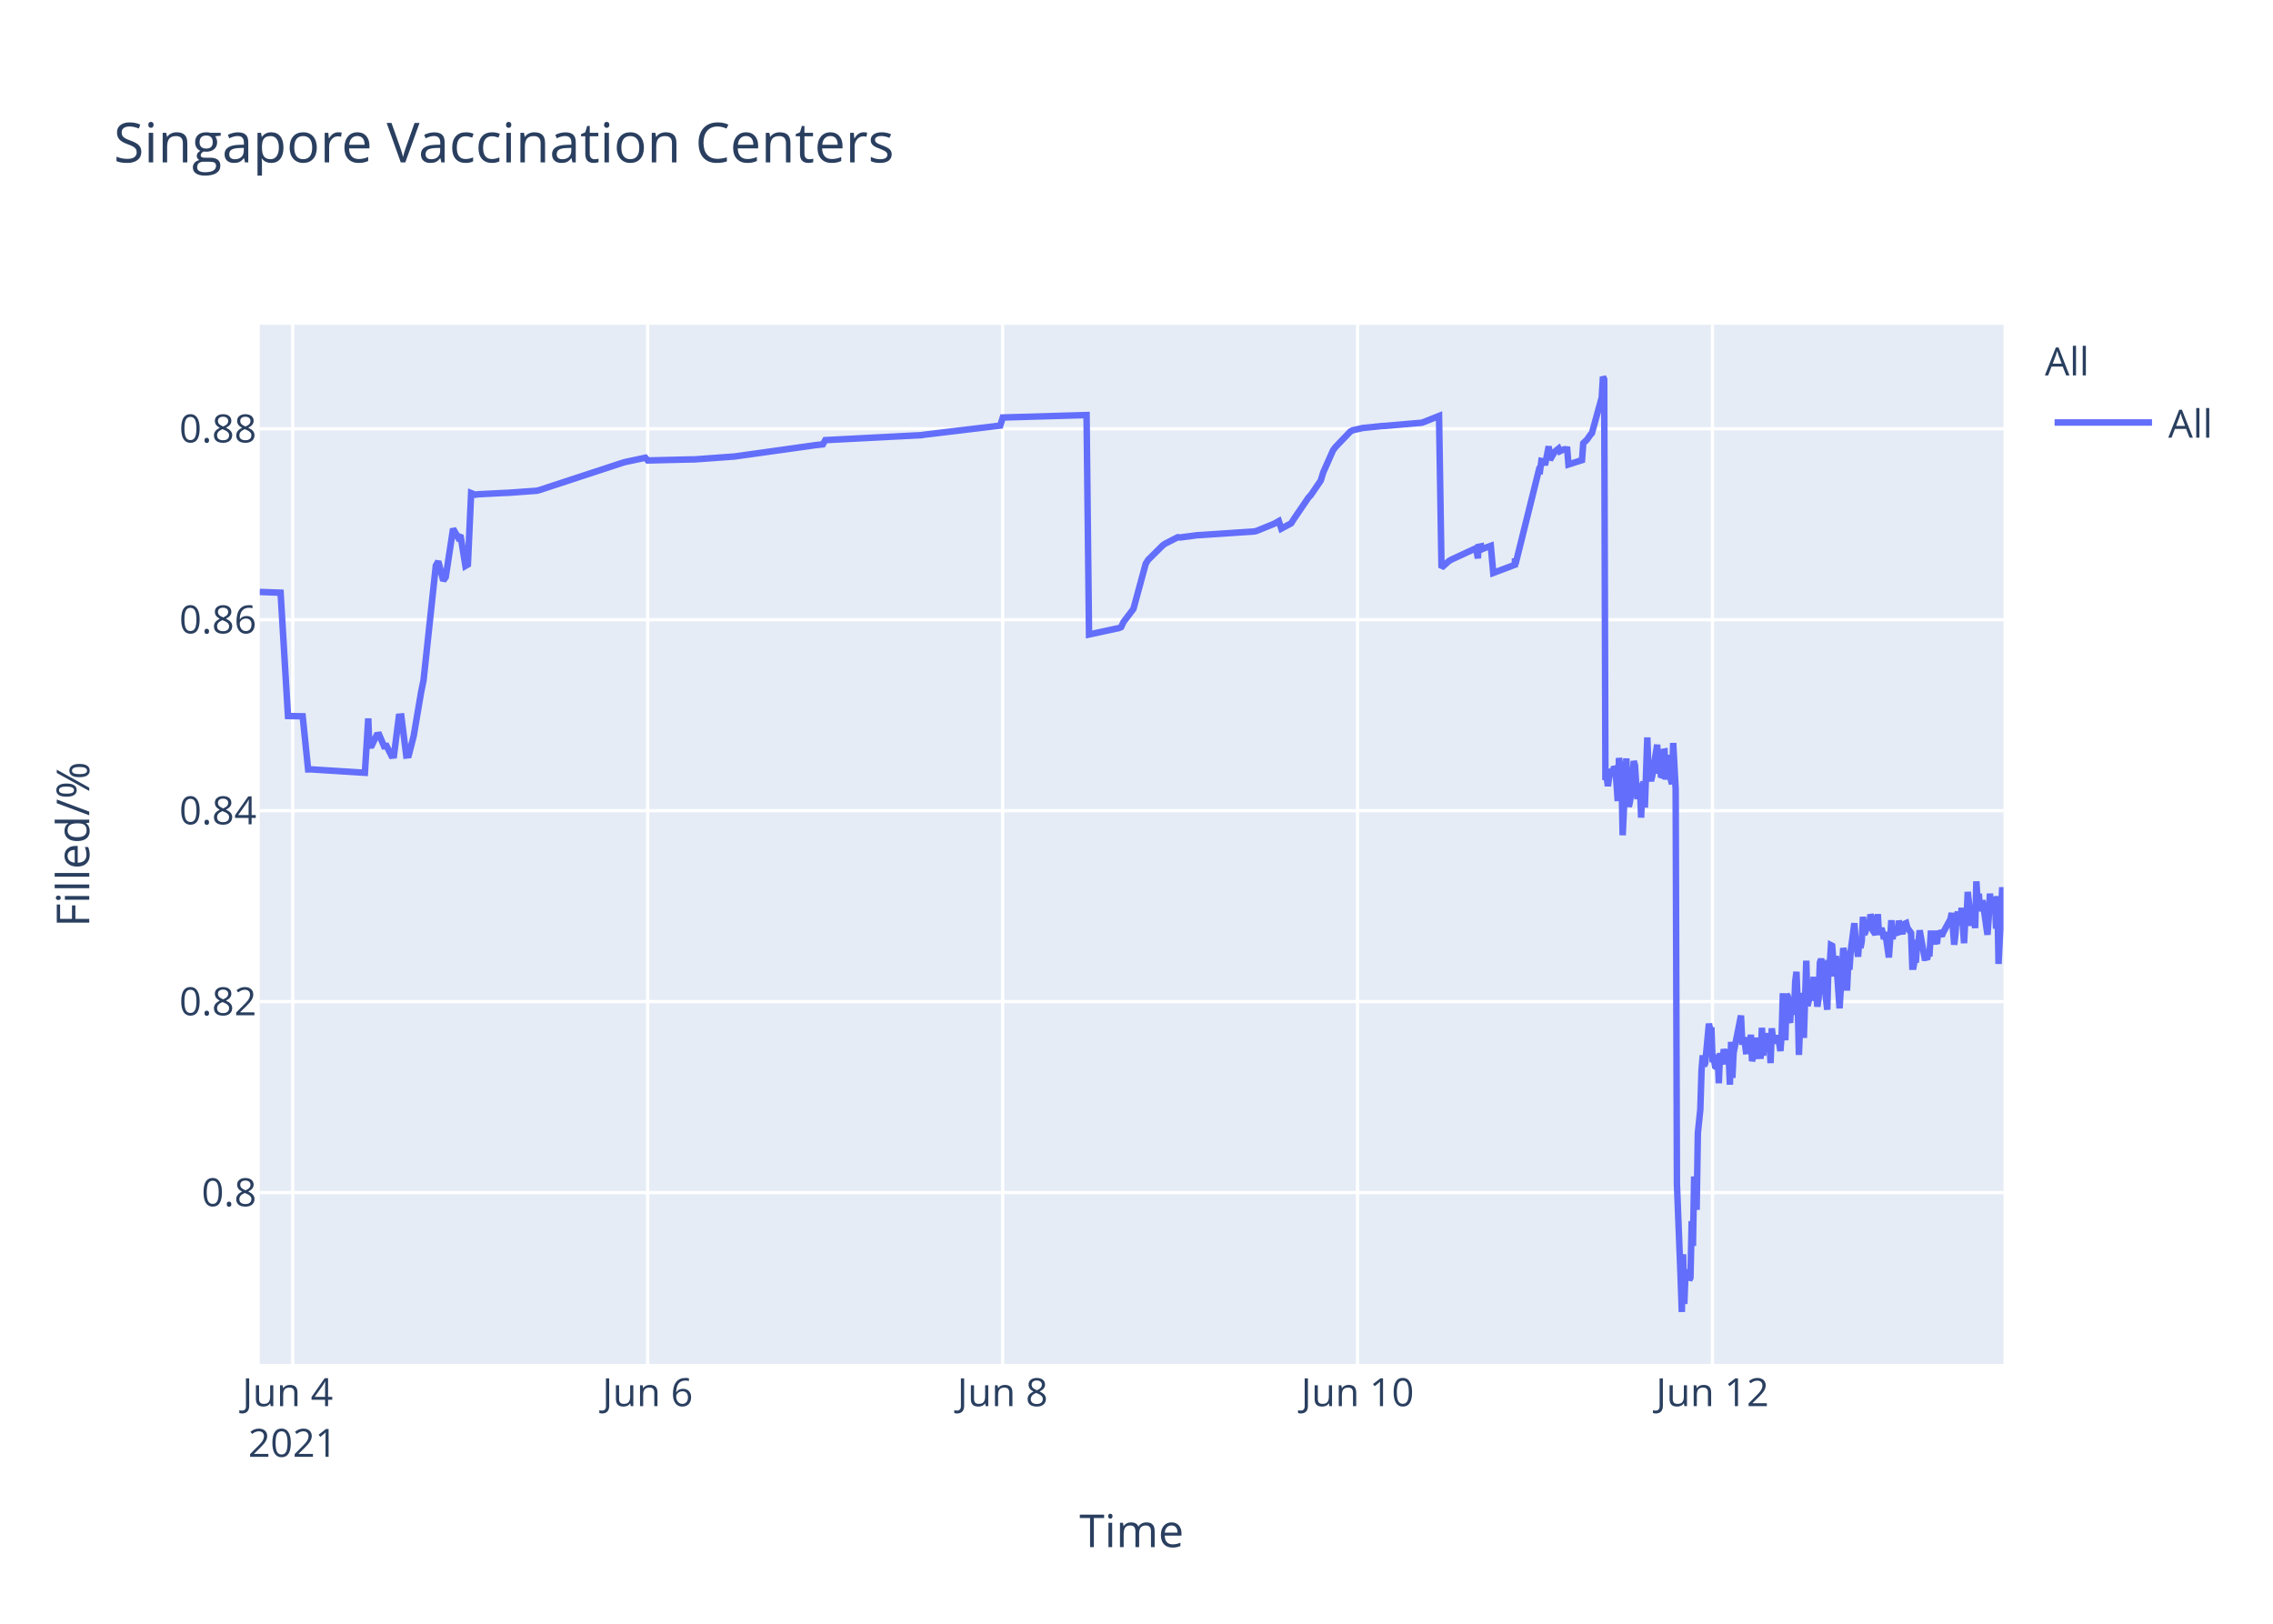
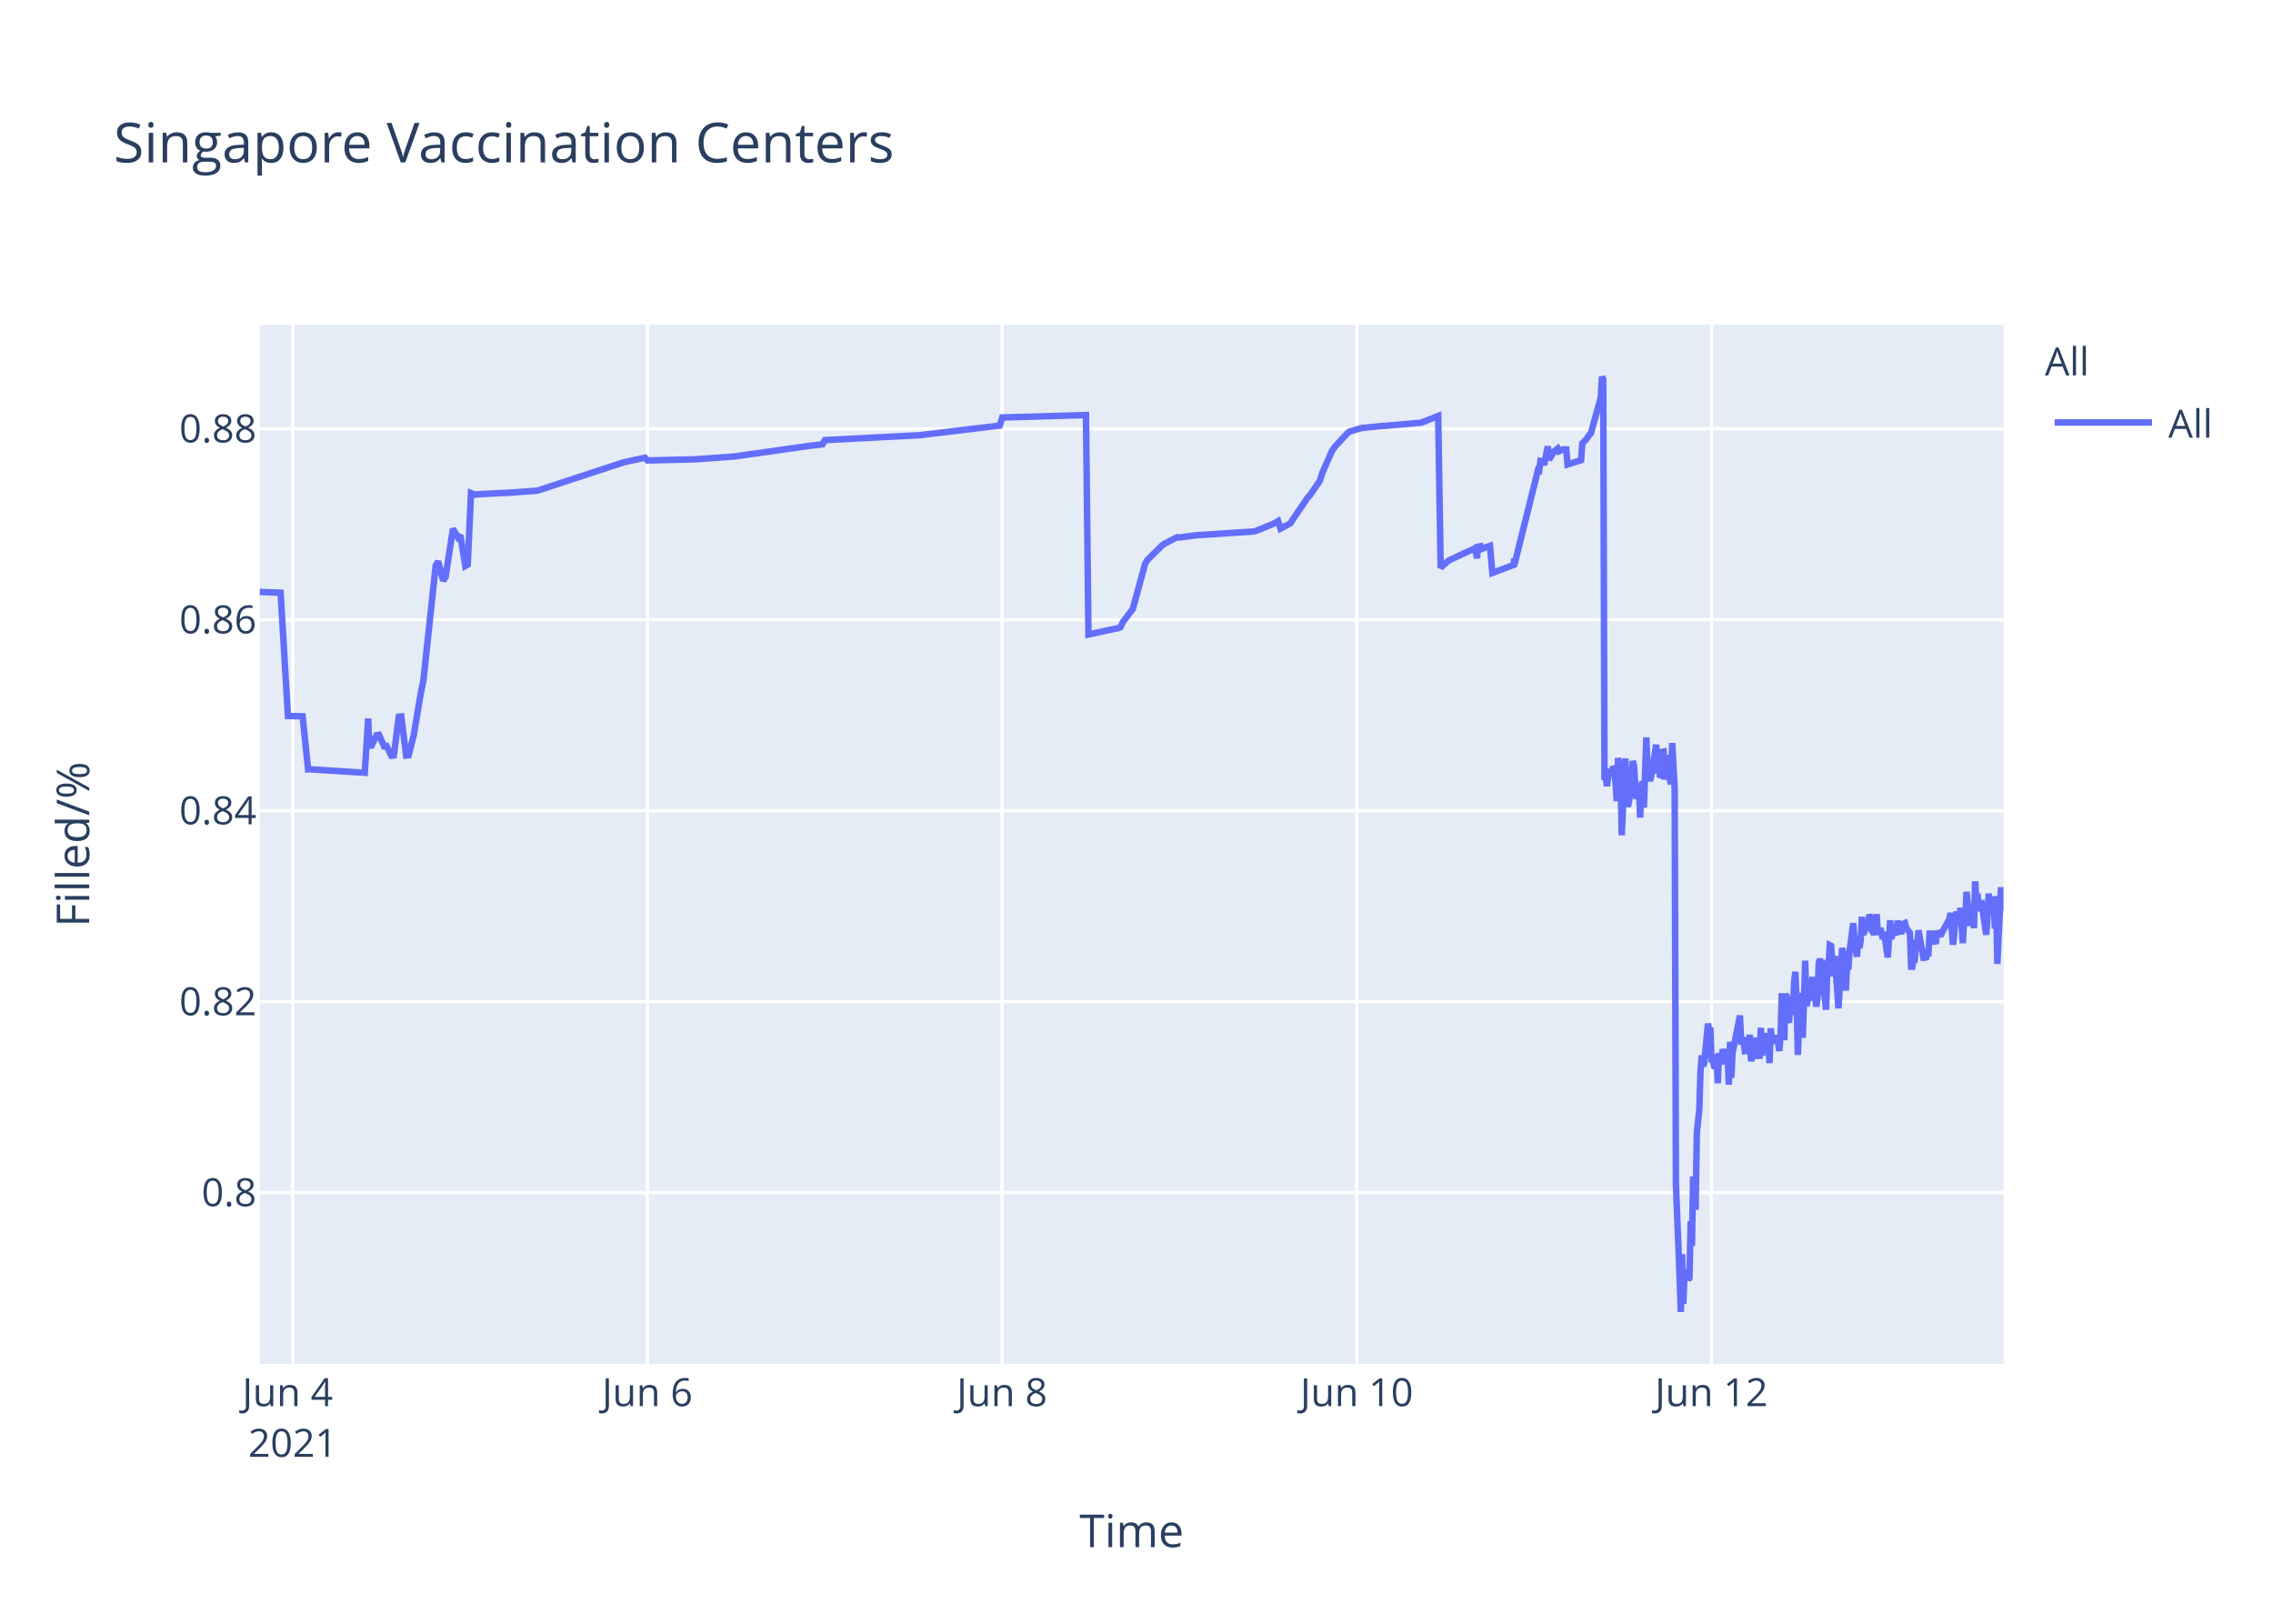
<svg xmlns="http://www.w3.org/2000/svg" class="main-svg" width="700" height="500" style="" viewBox="0 0 700 500">
  <rect x="0" y="0" width="700" height="500" style="fill: rgb(255, 255, 255); fill-opacity: 1;" />
-   <defs id="defs-5455ad">
+   <defs id="defs-14fc8a">
    <g class="clips">
-       <clipPath id="clip5455adxyplot" class="plotclip">
+       <clipPath id="clip14fc8axyplot" class="plotclip">
        <rect width="537" height="320" />
      </clipPath>
-       <clipPath class="axesclip" id="clip5455adx">
+       <clipPath class="axesclip" id="clip14fc8ax">
        <rect x="80" y="0" width="537" height="500" />
      </clipPath>
-       <clipPath class="axesclip" id="clip5455ady">
+       <clipPath class="axesclip" id="clip14fc8ay">
        <rect x="0" y="100" width="700" height="320" />
      </clipPath>
-       <clipPath class="axesclip" id="clip5455adxy">
+       <clipPath class="axesclip" id="clip14fc8axy">
        <rect x="80" y="100" width="537" height="320" />
      </clipPath>
    </g>
    <g class="gradients" />
  </defs>
  <g class="bglayer">
    <rect class="bg" x="80" y="100" width="537" height="320" style="fill: rgb(229, 236, 246); fill-opacity: 1; stroke-width: 0;" />
  </g>
  <g class="layer-below">
    <g class="imagelayer" />
    <g class="shapelayer" />
  </g>
  <g class="cartesianlayer">
    <g class="subplot xy">
      <g class="layer-subplot">
        <g class="shapelayer" />
        <g class="imagelayer" />
      </g>
      <g class="gridlayer">
        <g class="x">
-           <path class="xgrid crisp" transform="translate(90.15,0)" d="M0,100v320" style="stroke: rgb(255, 255, 255); stroke-opacity: 1; stroke-width: 1px;" />
-           <path class="xgrid crisp" transform="translate(199.46,0)" d="M0,100v320" style="stroke: rgb(255, 255, 255); stroke-opacity: 1; stroke-width: 1px;" />
-           <path class="xgrid crisp" transform="translate(308.77,0)" d="M0,100v320" style="stroke: rgb(255, 255, 255); stroke-opacity: 1; stroke-width: 1px;" />
-           <path class="xgrid crisp" transform="translate(418.07,0)" d="M0,100v320" style="stroke: rgb(255, 255, 255); stroke-opacity: 1; stroke-width: 1px;" />
-           <path class="xgrid crisp" transform="translate(527.38,0)" d="M0,100v320" style="stroke: rgb(255, 255, 255); stroke-opacity: 1; stroke-width: 1px;" />
+           <path class="xgrid crisp" transform="translate(90.14,0)" d="M0,100v320" style="stroke: rgb(255, 255, 255); stroke-opacity: 1; stroke-width: 1px;" />
+           <path class="xgrid crisp" transform="translate(199.37,0)" d="M0,100v320" style="stroke: rgb(255, 255, 255); stroke-opacity: 1; stroke-width: 1px;" />
+           <path class="xgrid crisp" transform="translate(308.6,0)" d="M0,100v320" style="stroke: rgb(255, 255, 255); stroke-opacity: 1; stroke-width: 1px;" />
+           <path class="xgrid crisp" transform="translate(417.83,0)" d="M0,100v320" style="stroke: rgb(255, 255, 255); stroke-opacity: 1; stroke-width: 1px;" />
+           <path class="xgrid crisp" transform="translate(527.06,0)" d="M0,100v320" style="stroke: rgb(255, 255, 255); stroke-opacity: 1; stroke-width: 1px;" />
        </g>
        <g class="y">
          <path class="ygrid crisp" transform="translate(0,367.23)" d="M80,0h537" style="stroke: rgb(255, 255, 255); stroke-opacity: 1; stroke-width: 1px;" />
          <path class="ygrid crisp" transform="translate(0,308.43)" d="M80,0h537" style="stroke: rgb(255, 255, 255); stroke-opacity: 1; stroke-width: 1px;" />
          <path class="ygrid crisp" transform="translate(0,249.63)" d="M80,0h537" style="stroke: rgb(255, 255, 255); stroke-opacity: 1; stroke-width: 1px;" />
          <path class="ygrid crisp" transform="translate(0,190.83)" d="M80,0h537" style="stroke: rgb(255, 255, 255); stroke-opacity: 1; stroke-width: 1px;" />
          <path class="ygrid crisp" transform="translate(0,132.03)" d="M80,0h537" style="stroke: rgb(255, 255, 255); stroke-opacity: 1; stroke-width: 1px;" />
        </g>
      </g>
      <g class="zerolinelayer" />
      <path class="xlines-below" />
      <path class="ylines-below" />
      <g class="overlines-below" />
      <g class="xaxislayer-below" />
      <g class="yaxislayer-below" />
      <g class="overaxes-below" />
-       <g class="plot" transform="translate(80,100)" clip-path="url('#clip5455adxyplot')">
+       <g class="plot" transform="translate(80,100)" clip-path="url('#clip14fc8axyplot')">
        <g class="scatterlayer mlayer">
-           <g class="trace scatter tracea0abf0" style="stroke-miterlimit: 2; opacity: 1;">
+           <g class="trace scatter tracefcd521" style="stroke-miterlimit: 2; opacity: 1;">
            <g class="fills" />
            <g class="errorbars" />
            <g class="lines">
-               <path class="js-line" d="M0,82.28L6.41,82.51L8.69,120.48L13.21,120.57L14.89,136.92L15.6,136.9L32.37,137.96L33.41,121.23L33.73,129.62L34.49,129.56L36.01,126.37L36.77,126.27L38.28,129.79L39.04,129.7L40.56,132.71L41.32,132.63L42.84,120.69L43.6,120.62L45.11,132.64L45.87,132.55L47.39,126.68L49.67,113.21L50.43,109.51L54.22,74.17L54.98,72.87L56.5,78.78L57.26,77.73L59.53,62.82L61.05,65.47L61.81,64.83L63.33,74.27L64.09,73.83L65.09,51.83L66.37,52.34L67.13,52.21L75.48,51.78L76.24,51.77L85.34,51.11L86.1,50.91L111.91,42.44L112.67,42.24L118.75,40.95L119.5,41.79L133.17,41.46L133.93,41.46L146.07,40.58L146.83,40.48L171.12,37.08L171.88,36.99L173.4,36.83L174.16,35.53L203.76,34L204.52,33.87L228.05,31.05L228.82,28.56L254.62,27.81L255.38,95.38L263.76,93.57L264.49,93.44L265.25,93.12L266.01,91.51L268.29,88.51L269.05,87.52L272.84,73.59L273.6,72.39L278.15,67.88L278.91,67.37L282.71,65.43L283.47,65.5L288.78,64.8L289.54,64.77L306.24,63.66L307,63.48L312.31,61.32L313.07,60.89L313.83,60.46L314.59,62.78L317.63,61.15L318.39,59.94L322.94,53.24L323.7,52.44L326.74,47.98L327.49,45.51L330.53,38.66L331.29,37.65L335.84,32.89L336.63,32.47L338.88,31.98L339.64,31.8L345.71,31.18L346.47,31.16L357.86,30.17L358.62,29.9L363.17,28.09L363.93,74.81L366.21,72.76L366.97,72.32L373.8,69.16L374.56,68.8L375.14,71.93L375.32,68.39L376.04,68.25L376.08,69.25L376.8,67.95L376.84,68.94L377.59,68.62L379.11,68.09L379.87,76.43L386.52,73.91L386.55,72.31L386.59,72.03L386.71,73.74L393.92,44.74L394.29,44.87L394.68,41.95L395.43,42.12L395.81,43.2L396.95,37.43L397.33,41.6L398.47,39.66L398.85,39.05L399.99,38.13L400.37,38.96L401.51,38.42L401.89,38.33L402.65,38.4L403.03,43.02L407.2,41.69L407.58,36.5L408.34,35.76L408.72,35.39L409.85,33.79L410.24,33.41L413.27,22.43L413.65,16L414.03,16.8L414.41,140.18L414.79,139.22L415.17,142.07L415.93,136.79L416.31,138.99L417.07,136.15L417.45,136.63L417.83,141.25L418.2,146.68L418.59,133.42L419.34,138.09L419.72,157.2L420.86,133.53L421.24,145.44L421.62,148.42L422,146.68L422.38,144.02L423.14,134.36L423.52,135.71L423.9,141.84L424.28,146.05L424.66,142.1L425.04,141.74L425.41,151.77L425.79,141.68L426.17,140.84L426.55,148.68L427.31,127.07L427.69,137.58L428.45,140.49L428.83,138.92L430.35,129.31L430.73,138.25L431.11,134.05L431.49,138.68L431.87,138.81L432.25,131.49L432.63,131.42L433.01,140.05L433.77,132.48L434.15,138.41L434.91,141.46L435.28,128.79L436.04,142.96L436.43,264.58L437.56,293.12L437.94,304L438.33,286.22L438.7,301.52L439.08,291.75L439.46,292.1L439.84,291.07L440.22,294.16L440.6,293.46L440.98,276.02L441.36,283.67L441.74,262.28L442.5,272.54L442.88,248.89L443.63,241.71L444.01,229.6L444.39,224.98L444.77,228.24L445.15,227.36L446.29,215.22L446.67,217.06L447.05,216.4L447.43,227.08L447.81,226.08L448.19,228.38L448.57,228.68L448.95,224.72L449.33,233.57L449.71,224.28L450.47,227.75L450.85,223.07L451.61,226.33L451.99,223.26L452.36,224.52L452.74,234.01L453.12,220.81L453.51,231.91L453.88,224.2L456.16,212.72L456.54,220.76L457.3,220.72L457.68,223.7L458.06,223.67L458.44,219.37L458.82,223.08L459.19,218.62L459.57,226.76L459.96,225.2L460.33,224.19L460.72,219.51L461.09,225.16L462.23,225.11L462.61,216.49L462.99,225.05L463.37,220.43L463.75,220.57L464.13,218.19L464.51,220.92L464.89,219.84L465.27,227.36L465.65,216.65L466.03,220.1L466.41,220.01L467.17,220.98L467.54,218.78L468.3,223.64L468.68,218.66L469.06,205.85L469.45,215.25L469.82,220.32L470.2,206.18L470.58,206.81L470.96,214.16L471.34,214.11L471.72,206.99L472.48,212.47L472.86,202.23L473.24,199.24L473.62,208.71L474,224.84L474.38,215.2L474.76,214.49L475.14,205.74L475.52,219.6L476.27,195.82L476.65,209.77L477.03,208.24L477.41,203.32L477.79,202.05L478.17,205.17L478.55,200.81L478.93,208.16L479.31,206.35L479.69,209.96L480.07,207.44L480.45,196.45L480.83,195.36L481.21,196.45L481.59,201.41L482.73,210.92L483.1,197.09L483.48,197.31L483.87,191.05L484.24,191.24L484.62,196.07L485,200.65L485.38,194.37L486.52,210.5L486.9,204.27L487.66,191.94L488.04,193.62L488.42,197L488.8,205.03L489.18,197.14L489.56,198.57L489.94,192.99L491.08,184.28L491.46,189.51L492.22,194.59L492.6,189.23L492.97,191.91L493.35,189.81L493.73,182.31L494.11,187.7L494.49,187L494.87,183.28L495.25,186.18L495.63,185.69L496.02,181.61L496.4,182.61L496.77,186.54L497.53,187.68L497.91,186.58L498.29,181.49L498.67,187.81L499.43,185.81L499.81,187.22L500.19,189.17L500.57,187L501.71,194.82L502.09,189.57L502.46,183.36L502.84,189.2L503.22,186.45L504.36,187.85L504.74,183.53L505.88,187.65L506.26,184.59L507.02,184.25L507.4,185.71L508.54,187.29L508.92,197.68L509.29,197.68L509.68,195.53L510.06,195.52L510.43,190.33L510.81,190.33L511.19,186.49L512.71,194.95L513.09,194.95L513.47,195.4L513.85,193.58L514.23,193.58L514.61,187.5L515.37,187.5L515.75,190.84L516.13,186.76L516.51,190.68L516.89,186.75L518.02,188.23L518.4,187.2L520.68,183.02L521.06,181.13L521.82,190.9L522.2,187.7L522.58,181.79L522.96,180.91L523.34,182.93L523.72,184.81L524.1,179.55L524.86,190.44L525.24,182.8L525.62,183.07L525.99,174.64L527.13,185.09L527.51,181.21L527.89,181.99L528.27,185.79L528.65,171.39L529.03,177.83L529.41,175.21L529.79,180.5L530.17,179.53L530.55,177.22L532.07,187.84L532.45,182.58L532.83,175.16L533.21,180.33L533.58,178.23L534.34,176.4L534.72,185.95L535.1,175.93L535.48,196.82L536.62,173.22L537,177.47" style="vector-effect: non-scaling-stroke; fill: none; stroke: rgb(99, 110, 250); stroke-opacity: 1; stroke-width: 2px; opacity: 1;" />
+               <path class="js-line" d="M0,82.28L6.41,82.51L8.68,120.48L13.2,120.57L14.88,136.92L15.59,136.9L32.34,137.96L33.39,121.23L33.7,129.62L34.46,129.56L35.98,126.37L36.74,126.27L38.26,129.79L39.01,129.7L40.53,132.71L41.29,132.63L42.81,120.69L43.57,120.62L45.08,132.64L45.84,132.55L47.36,126.68L49.63,113.21L50.39,109.51L54.18,74.17L54.94,72.87L56.46,78.78L57.22,77.73L59.49,62.82L61.01,65.47L61.77,64.83L63.29,74.27L64.04,73.83L65.05,51.83L66.32,52.34L67.08,52.21L75.42,51.78L76.18,51.77L85.28,51.11L86.04,50.91L111.83,42.44L112.59,42.24L118.66,40.95L119.42,41.79L133.07,41.46L133.83,41.46L145.97,40.58L146.73,40.48L169.48,37.26L170.24,37.17L173.27,36.83L174.03,35.53L203.62,34L204.37,33.87L227.89,31.05L228.65,28.56L254.44,27.81L255.2,95.38L263.57,93.57L264.31,93.44L265.06,93.12L265.82,91.51L268.1,88.51L268.86,87.52L272.65,73.59L273.4,72.39L277.96,67.88L278.72,67.37L282.51,65.43L283.27,65.5L288.58,64.8L289.34,64.77L306.02,63.66L306.78,63.48L312.09,61.32L312.85,60.89L313.61,60.46L314.37,62.78L317.4,61.15L318.16,59.94L322.71,53.24L323.47,52.44L326.5,47.98L327.26,45.51L330.3,38.66L331.05,37.65L334.85,33.5L335.61,32.89L338.64,31.98L339.4,31.8L345.47,31.18L346.23,31.16L357.6,30.17L358.36,29.9L362.91,28.09L363.67,74.81L365.95,72.76L366.71,72.32L373.54,69.16L374.29,68.8L374.88,71.93L375.05,68.39L375.78,68.25L375.81,69.25L376.53,67.95L376.57,68.94L377.33,68.62L378.85,68.09L379.6,76.43L386.25,73.91L386.27,72.31L386.31,72.03L386.43,73.74L393.64,44.74L394.01,44.87L394.4,41.95L395.15,42.12L395.53,43.2L396.67,37.43L397.05,41.6L398.19,39.66L398.57,39.05L399.7,38.13L400.08,38.96L401.22,38.42L401.6,38.33L402.36,38.4L402.74,43.02L406.91,41.69L407.29,36.5L408.05,35.76L408.43,35.39L409.56,33.79L409.94,33.41L412.98,22.43L413.36,16L413.74,16.8L414.12,140.18L414.5,139.22L414.88,142.07L415.63,136.79L416.01,138.99L416.39,137.43L416.77,136.15L417.15,136.63L417.53,141.25L417.91,146.68L418.29,133.42L419.05,138.09L419.43,157.2L420.56,133.53L420.94,145.44L421.32,148.42L421.7,146.68L422.08,144.02L422.84,134.36L423.22,135.71L423.6,141.84L423.98,146.05L424.36,142.1L424.74,141.74L425.11,151.77L425.49,141.68L425.87,140.84L426.25,148.68L427.01,127.07L427.39,137.58L428.15,140.49L428.53,138.92L430.05,129.31L430.42,138.25L430.81,134.05L431.18,138.68L431.56,138.81L431.94,131.49L432.32,131.42L432.7,140.05L433.46,132.48L433.84,138.41L434.6,141.46L434.98,128.79L435.74,142.96L436.12,264.58L437.25,293.12L437.63,304L438.02,286.22L438.39,301.52L438.77,291.75L439.15,292.1L439.53,291.07L439.91,294.16L440.29,293.46L440.67,276.02L441.05,283.67L441.42,262.28L442.18,272.54L442.56,248.89L443.32,241.71L443.7,229.6L444.08,224.98L444.46,228.24L444.84,227.36L445.98,215.22L446.35,217.06L446.73,216.4L447.11,227.08L447.49,226.08L447.87,228.38L448.25,228.68L448.63,224.72L449.01,233.57L449.39,224.28L450.15,227.75L450.53,223.07L451.29,226.33L451.67,223.26L452.04,224.52L452.42,234.01L452.8,220.81L453.18,231.91L453.56,224.2L455.84,212.72L456.22,220.76L456.98,220.72L457.35,223.7L457.73,223.67L458.11,219.37L458.49,223.08L458.87,218.62L459.25,226.76L459.63,225.2L460.01,224.19L460.39,219.51L460.77,225.16L461.9,225.11L462.28,216.49L462.66,225.05L463.04,220.43L463.42,220.57L463.8,218.19L464.18,220.92L464.56,219.84L464.94,227.36L465.32,216.65L465.7,220.1L466.08,220.01L466.83,220.98L467.21,218.78L467.97,223.64L468.35,218.66L468.73,205.85L469.11,215.25L469.49,220.32L469.87,206.18L470.25,206.81L470.63,214.16L471.01,214.11L471.39,206.99L472.15,212.47L472.53,202.23L472.91,199.24L473.29,208.71L473.67,224.84L474.04,215.2L474.42,214.49L474.8,205.74L475.18,219.6L475.94,195.82L476.32,209.77L476.7,208.24L477.07,203.32L477.45,202.05L477.83,205.17L478.21,200.81L478.59,208.16L478.97,206.35L479.35,209.96L479.73,207.44L480.11,196.45L480.49,195.36L480.87,196.45L481.25,201.41L482.38,210.92L482.76,197.09L483.14,197.31L483.52,191.05L483.9,191.24L484.28,196.07L484.66,200.65L485.04,194.37L486.18,210.5L486.56,204.27L487.31,191.94L487.69,193.62L488.07,197L488.45,205.03L488.83,197.14L489.21,198.57L489.59,192.99L490.73,184.28L491.11,189.51L491.87,194.59L492.25,189.23L492.63,191.91L493,189.81L493.38,182.31L493.76,187.7L494.14,187L494.52,183.28L494.9,186.18L495.28,185.69L495.67,181.61L496.04,182.61L496.42,186.54L497.18,187.68L497.56,186.58L497.94,181.49L498.31,187.81L499.07,185.81L499.45,187.22L499.83,189.17L500.22,187L501.35,194.82L501.73,189.57L502.11,183.36L502.49,189.2L502.87,186.45L504.01,187.85L504.38,183.53L505.52,187.65L505.9,184.59L506.66,184.25L507.04,185.71L508.18,187.29L508.56,197.68L508.93,197.68L509.32,195.53L509.69,195.52L510.07,190.33L510.45,190.33L510.83,186.49L512.35,194.95L512.73,194.95L513.11,195.4L513.49,193.58L513.87,193.58L514.24,187.5L515,187.5L515.38,190.84L515.76,186.76L516.14,190.68L516.52,186.75L517.66,188.23L518.04,187.2L520.31,183.02L520.69,181.13L521.45,190.9L521.83,187.7L522.21,181.79L522.59,180.91L522.97,182.93L523.35,184.81L523.72,179.55L524.48,190.44L524.86,182.8L525.25,183.07L525.62,174.64L526.76,185.09L527.14,181.21L527.52,181.99L527.9,185.79L528.28,171.39L528.66,177.83L529.03,175.21L529.41,180.5L529.79,179.53L530.17,177.22L531.69,187.84L532.07,182.58L532.45,175.16L532.83,180.33L533.21,178.23L533.97,176.4L534.35,185.95L534.72,175.93L535.1,196.82L536.24,173.22L536.62,177.47L537,180.21" style="vector-effect: non-scaling-stroke; fill: none; stroke: rgb(99, 110, 250); stroke-opacity: 1; stroke-width: 2px; opacity: 1;" />
            </g>
            <g class="points" />
            <g class="text" />
          </g>
        </g>
      </g>
      <g class="overplot" />
      <path class="xlines-above crisp" d="M0,0" style="fill: none;" />
      <path class="ylines-above crisp" d="M0,0" style="fill: none;" />
      <g class="overlines-above" />
      <g class="xaxislayer-above">
        <g class="xtick">
-           <text text-anchor="middle" x="0" y="433" transform="translate(90.15,0)" style="font-family: 'Open Sans', verdana, arial, sans-serif; font-size: 12px; fill: rgb(42, 63, 95); fill-opacity: 1; white-space: pre;">
+           <text text-anchor="middle" x="0" y="433" transform="translate(90.14,0)" style="font-family: 'Open Sans', verdana, arial, sans-serif; font-size: 12px; fill: rgb(42, 63, 95); fill-opacity: 1; white-space: pre;">
            <tspan class="line" dy="0em" x="0" y="433">Jun 4</tspan>
            <tspan class="line" dy="1.3em" x="0" y="433">2021</tspan>
          </text>
        </g>
        <g class="xtick">
-           <text text-anchor="middle" x="0" y="433" transform="translate(199.46,0)" style="font-family: 'Open Sans', verdana, arial, sans-serif; font-size: 12px; fill: rgb(42, 63, 95); fill-opacity: 1; white-space: pre;">Jun 6</text>
+           <text text-anchor="middle" x="0" y="433" transform="translate(199.37,0)" style="font-family: 'Open Sans', verdana, arial, sans-serif; font-size: 12px; fill: rgb(42, 63, 95); fill-opacity: 1; white-space: pre;">Jun 6</text>
        </g>
        <g class="xtick">
-           <text text-anchor="middle" x="0" y="433" transform="translate(308.77,0)" style="font-family: 'Open Sans', verdana, arial, sans-serif; font-size: 12px; fill: rgb(42, 63, 95); fill-opacity: 1; white-space: pre;">Jun 8</text>
+           <text text-anchor="middle" x="0" y="433" transform="translate(308.6,0)" style="font-family: 'Open Sans', verdana, arial, sans-serif; font-size: 12px; fill: rgb(42, 63, 95); fill-opacity: 1; white-space: pre;">Jun 8</text>
        </g>
        <g class="xtick">
-           <text text-anchor="middle" x="0" y="433" transform="translate(418.07,0)" style="font-family: 'Open Sans', verdana, arial, sans-serif; font-size: 12px; fill: rgb(42, 63, 95); fill-opacity: 1; white-space: pre;">Jun 10</text>
+           <text text-anchor="middle" x="0" y="433" transform="translate(417.83,0)" style="font-family: 'Open Sans', verdana, arial, sans-serif; font-size: 12px; fill: rgb(42, 63, 95); fill-opacity: 1; white-space: pre;">Jun 10</text>
        </g>
        <g class="xtick">
-           <text text-anchor="middle" x="0" y="433" transform="translate(527.38,0)" style="font-family: 'Open Sans', verdana, arial, sans-serif; font-size: 12px; fill: rgb(42, 63, 95); fill-opacity: 1; white-space: pre;">Jun 12</text>
+           <text text-anchor="middle" x="0" y="433" transform="translate(527.06,0)" style="font-family: 'Open Sans', verdana, arial, sans-serif; font-size: 12px; fill: rgb(42, 63, 95); fill-opacity: 1; white-space: pre;">Jun 12</text>
        </g>
      </g>
      <g class="yaxislayer-above">
        <g class="ytick">
          <text text-anchor="end" x="79" y="4.2" transform="translate(0,367.23)" style="font-family: 'Open Sans', verdana, arial, sans-serif; font-size: 12px; fill: rgb(42, 63, 95); fill-opacity: 1; white-space: pre;">0.8</text>
        </g>
        <g class="ytick">
          <text text-anchor="end" x="79" y="4.2" transform="translate(0,308.43)" style="font-family: 'Open Sans', verdana, arial, sans-serif; font-size: 12px; fill: rgb(42, 63, 95); fill-opacity: 1; white-space: pre;">0.82</text>
        </g>
        <g class="ytick">
          <text text-anchor="end" x="79" y="4.2" transform="translate(0,249.63)" style="font-family: 'Open Sans', verdana, arial, sans-serif; font-size: 12px; fill: rgb(42, 63, 95); fill-opacity: 1; white-space: pre;">0.84</text>
        </g>
        <g class="ytick">
          <text text-anchor="end" x="79" y="4.2" transform="translate(0,190.83)" style="font-family: 'Open Sans', verdana, arial, sans-serif; font-size: 12px; fill: rgb(42, 63, 95); fill-opacity: 1; white-space: pre;">0.86</text>
        </g>
        <g class="ytick">
          <text text-anchor="end" x="79" y="4.2" transform="translate(0,132.03)" style="font-family: 'Open Sans', verdana, arial, sans-serif; font-size: 12px; fill: rgb(42, 63, 95); fill-opacity: 1; white-space: pre;">0.88</text>
        </g>
      </g>
      <g class="overaxes-above" />
    </g>
  </g>
  <g class="polarlayer" />
  <g class="ternarylayer" />
  <g class="geolayer" />
  <g class="funnelarealayer" />
  <g class="pielayer" />
  <g class="treemaplayer" />
  <g class="sunburstlayer" />
  <g class="glimages" />
-   <defs id="topdefs-5455ad">
+   <defs id="topdefs-14fc8a">
    <g class="clips" />
-     <clipPath id="legend5455ad">
+     <clipPath id="legend14fc8a">
      <rect width="60" height="45" x="0" y="0" />
    </clipPath>
  </defs>
  <g class="layer-above">
    <g class="imagelayer" />
    <g class="shapelayer" />
  </g>
  <g class="infolayer">
    <g class="legend" pointer-events="all" transform="translate(627.74,100)">
      <rect class="bg" shape-rendering="crispEdges" width="60" height="45" x="0" y="0" style="stroke: rgb(68, 68, 68); stroke-opacity: 1; fill: rgb(255, 255, 255); fill-opacity: 1; stroke-width: 0px;" />
-       <g class="scrollbox" transform="" clip-path="url('#legend5455ad')">
+       <g class="scrollbox" transform="" clip-path="url('#legend14fc8a')">
        <text class="legendtitletext" text-anchor="start" x="2" y="15.6" style="font-family: 'Open Sans', verdana, arial, sans-serif; font-size: 12px; fill: rgb(42, 63, 95); fill-opacity: 1; white-space: pre;">All</text>
        <g class="groups" transform="">
          <g class="traces" transform="translate(0,30.1)" style="opacity: 1;">
            <text class="legendtext" text-anchor="start" x="40" y="4.68" style="font-family: 'Open Sans', verdana, arial, sans-serif; font-size: 12px; fill: rgb(42, 63, 95); fill-opacity: 1; white-space: pre;">All</text>
            <g class="layers" style="opacity: 1;">
              <g class="legendfill" />
              <g class="legendlines">
                <path class="js-line" d="M5,0h30" style="fill: none; stroke: rgb(99, 110, 250); stroke-opacity: 1; stroke-width: 2px;" />
              </g>
              <g class="legendsymbols">
                <g class="legendpoints" />
              </g>
            </g>
            <rect class="legendtoggle" x="0" y="-9.5" width="54.891" height="19" style="fill: rgb(0, 0, 0); fill-opacity: 0;" />
          </g>
        </g>
      </g>
      <rect class="scrollbar" rx="20" ry="3" width="0" height="0" x="0" y="0" style="fill: rgb(128, 139, 164); fill-opacity: 1;" />
    </g>
    <g class="g-gtitle">
      <text class="gtitle" x="35" y="50" text-anchor="start" dy="0em" style="font-family: 'Open Sans', verdana, arial, sans-serif; font-size: 17px; fill: rgb(42, 63, 95); opacity: 1; font-weight: normal; white-space: pre;">Singapore Vaccination Centers</text>
    </g>
    <g class="g-xtitle">
      <text class="xtitle" x="348.5" y="476.409" text-anchor="middle" style="font-family: 'Open Sans', verdana, arial, sans-serif; font-size: 14px; fill: rgb(42, 63, 95); opacity: 1; font-weight: normal; white-space: pre;">Time</text>
    </g>
    <g class="g-ytitle">
      <text class="ytitle" transform="rotate(-90,27.48125,260)" x="27.481" y="260" text-anchor="middle" style="font-family: 'Open Sans', verdana, arial, sans-serif; font-size: 14px; fill: rgb(42, 63, 95); opacity: 1; font-weight: normal; white-space: pre;">Filled/%</text>
    </g>
  </g>
</svg>
